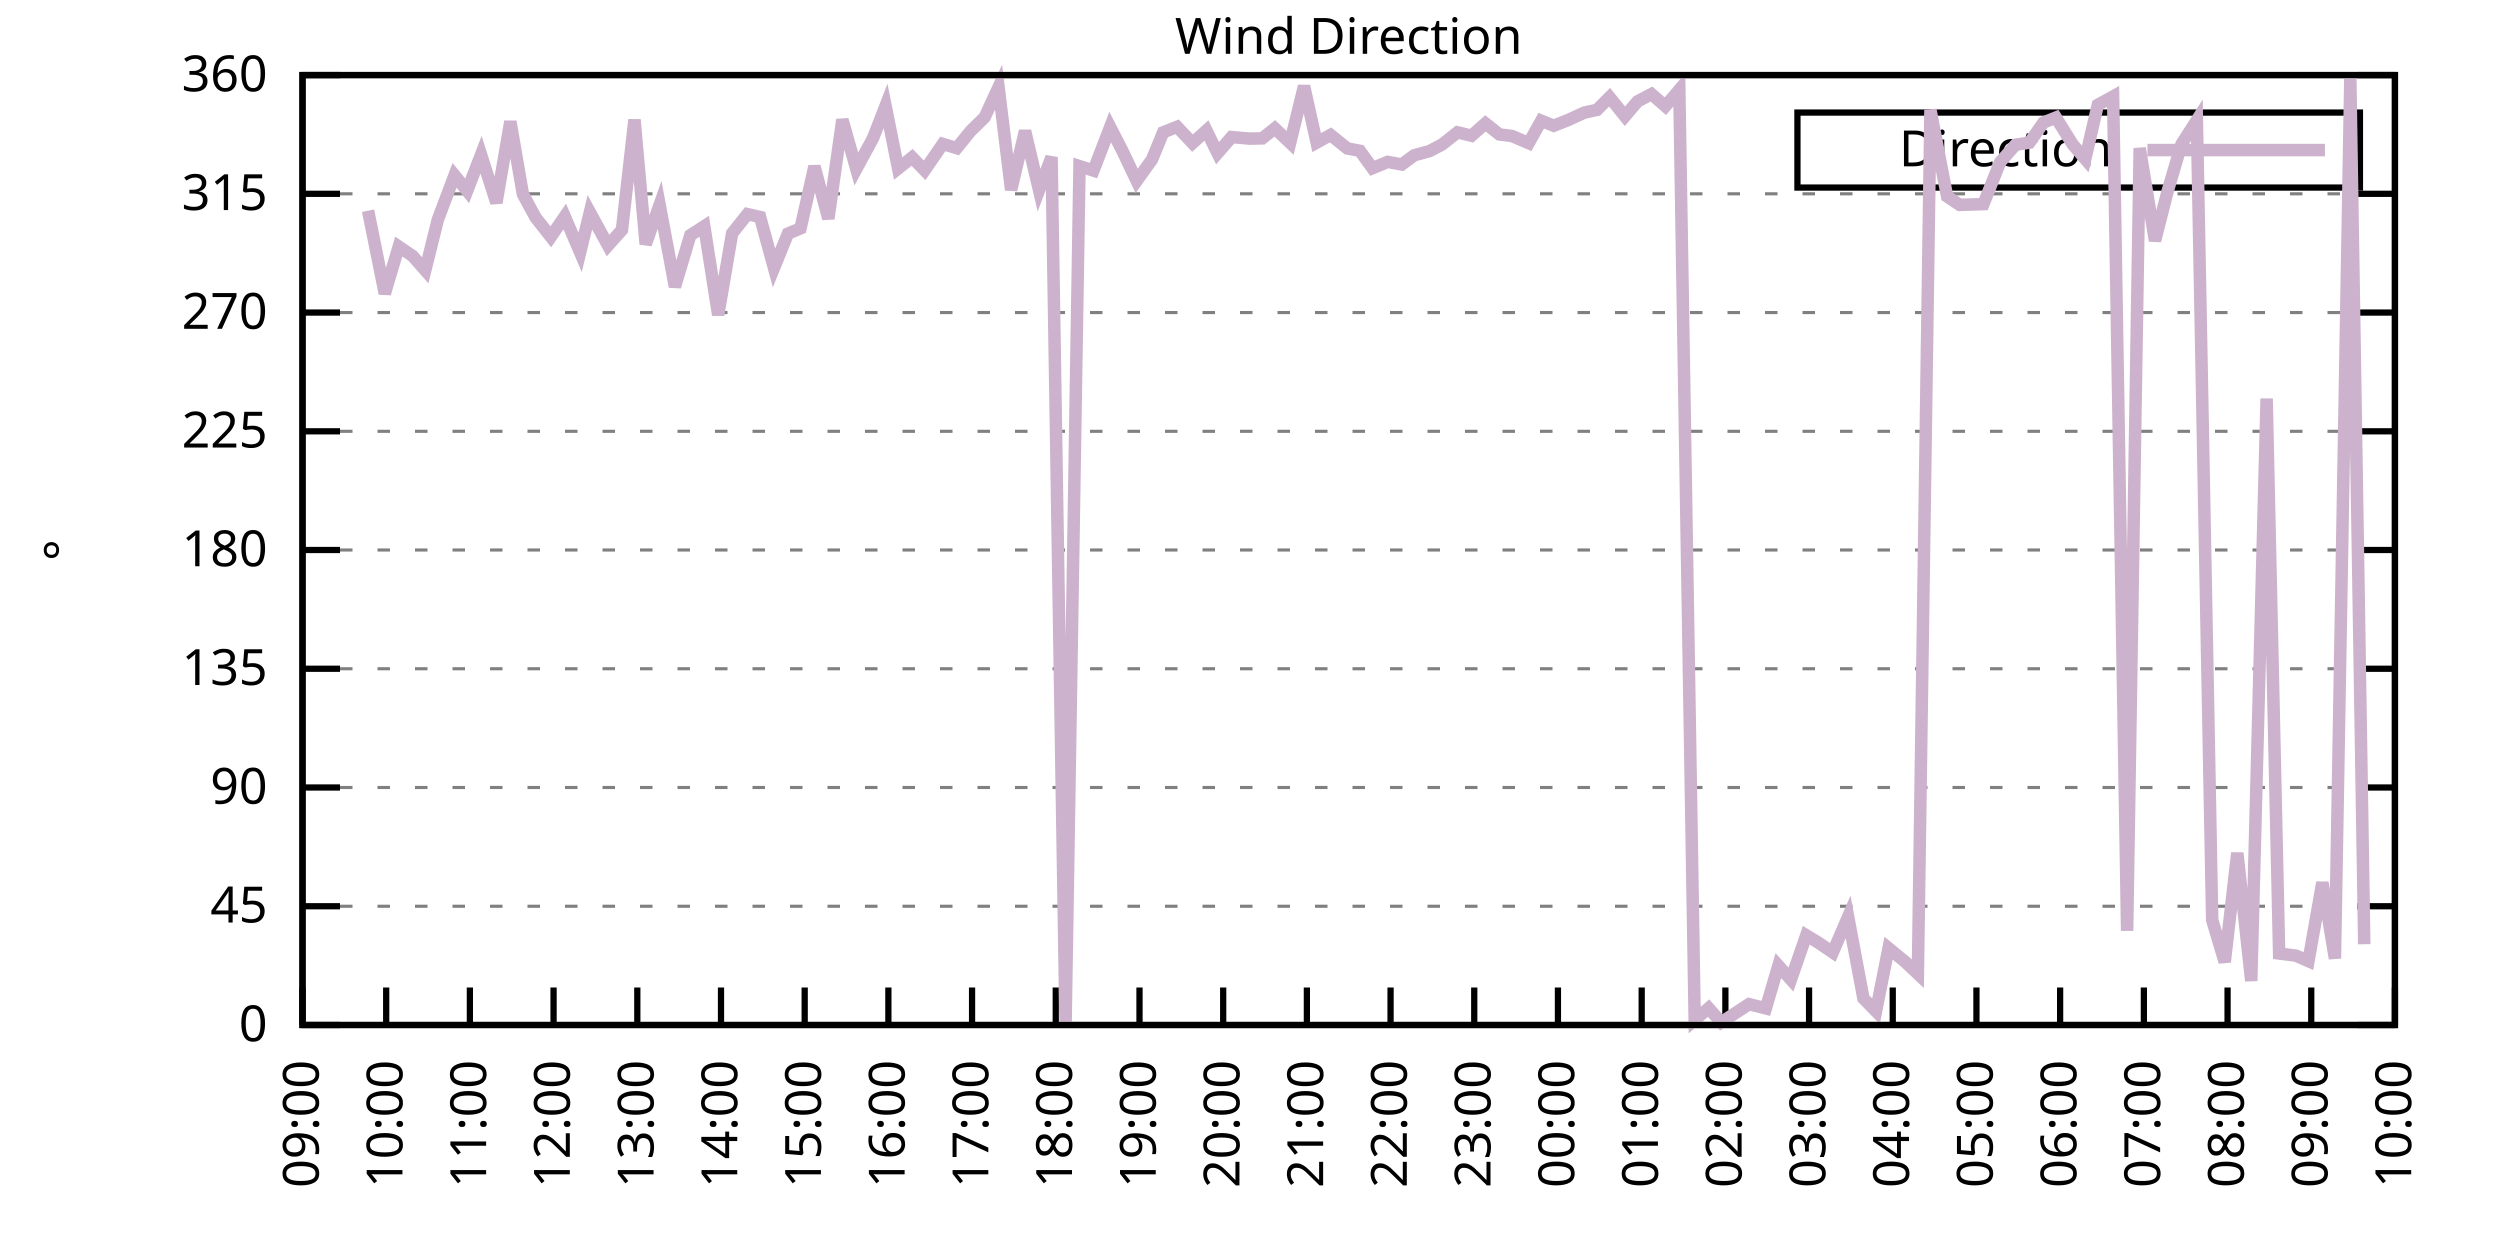
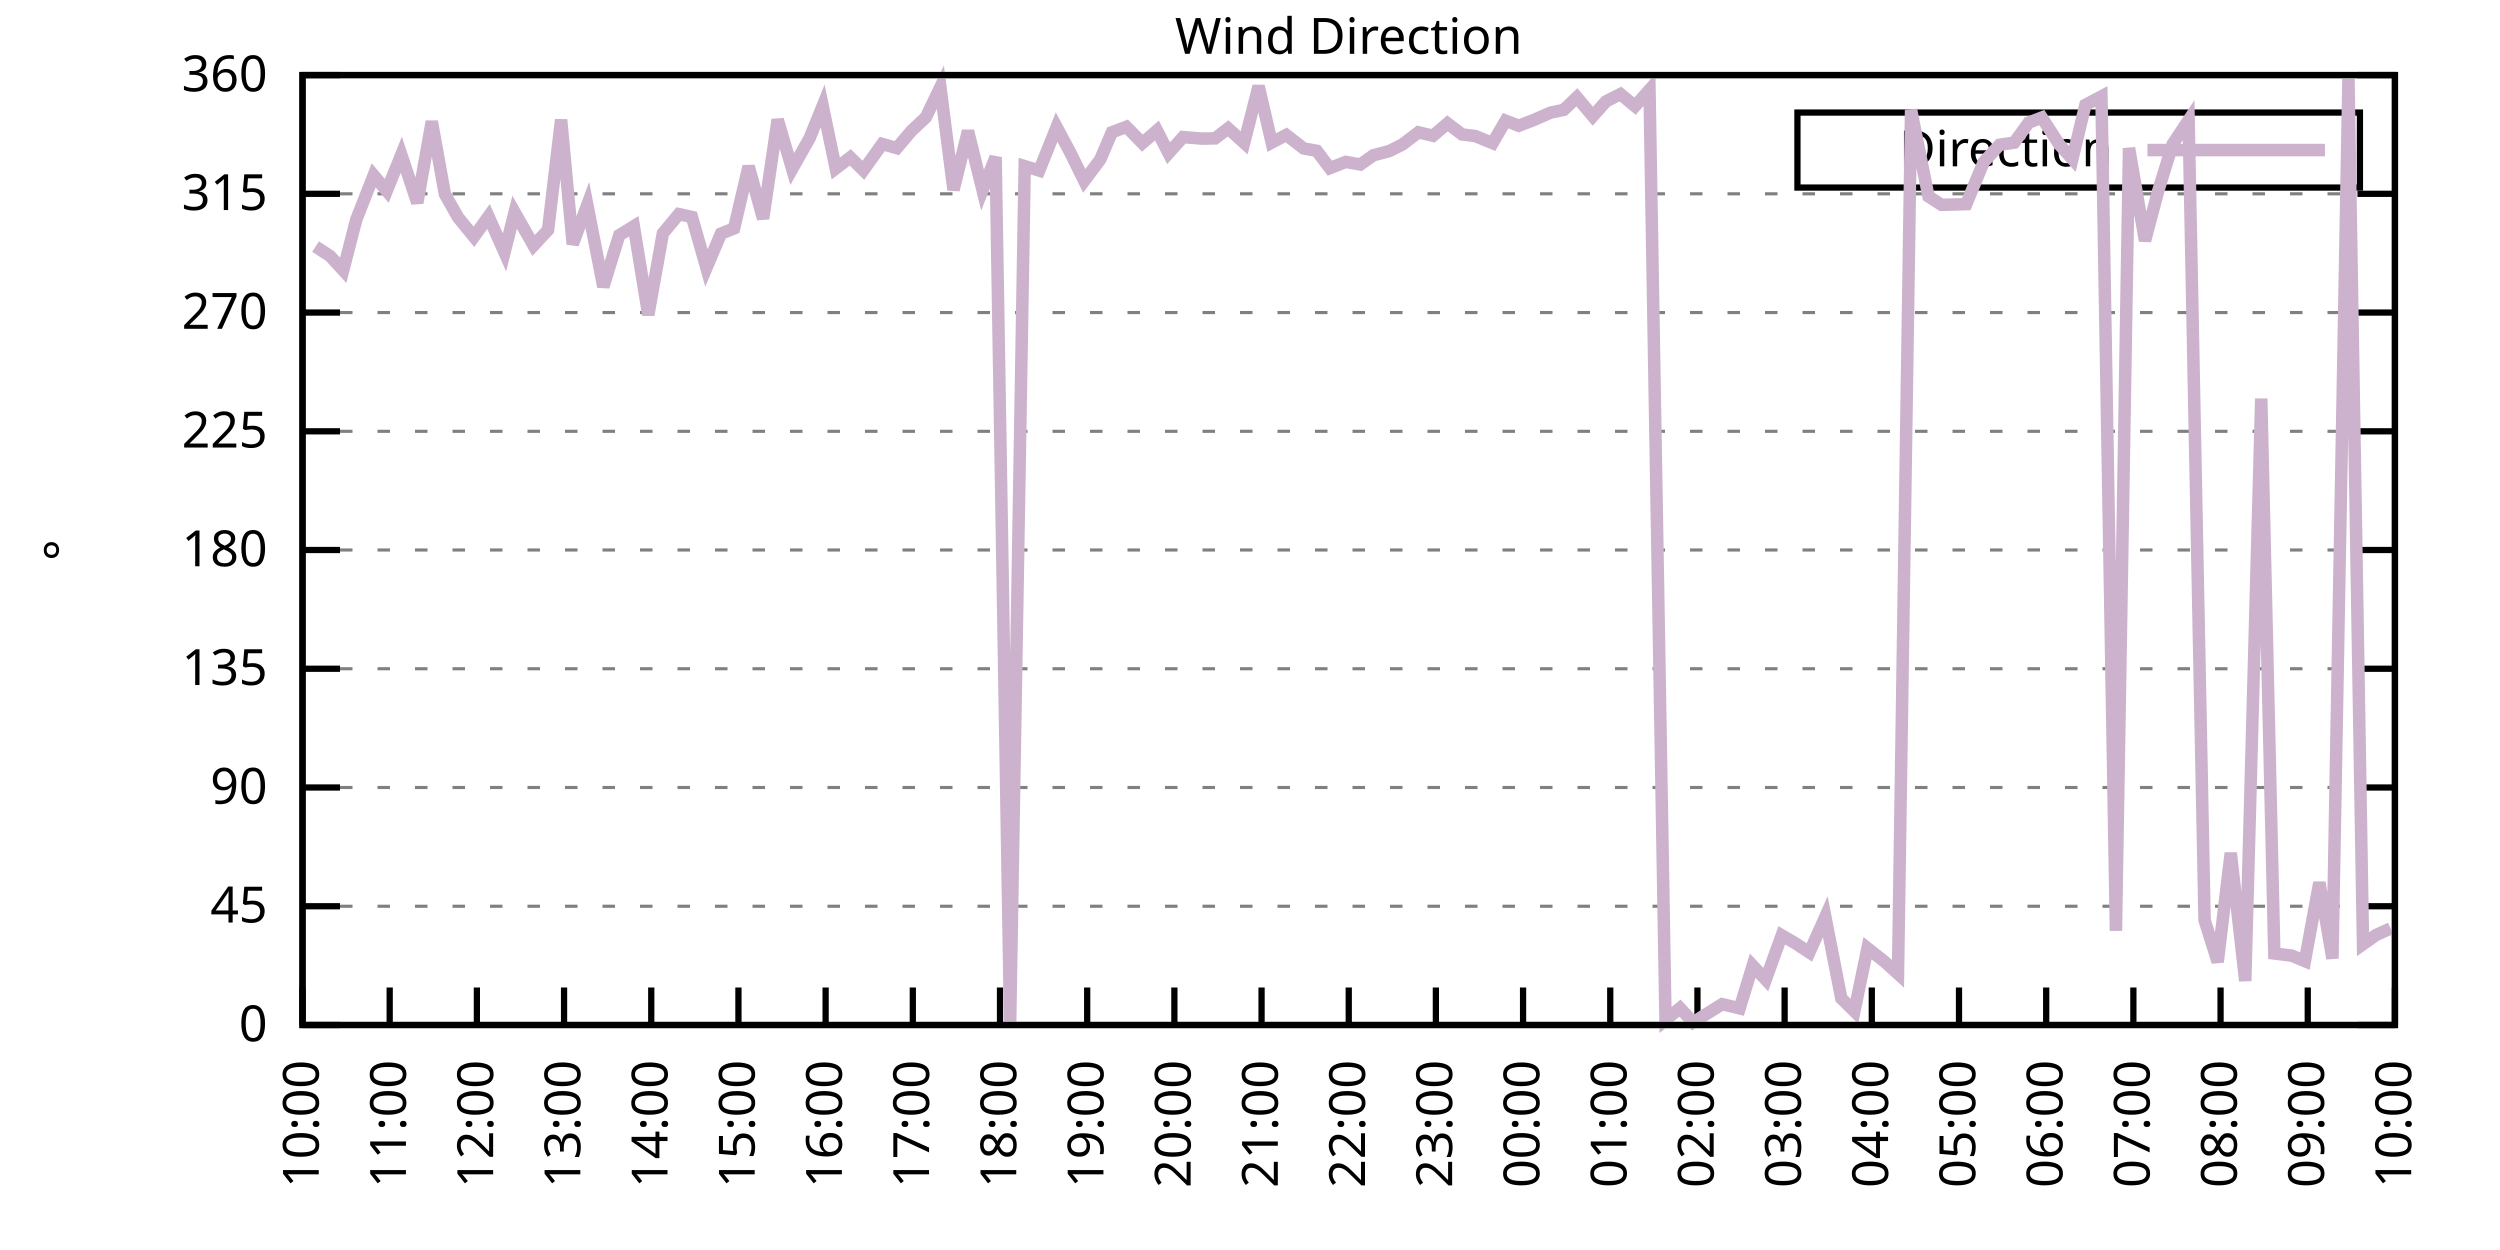
<svg xmlns="http://www.w3.org/2000/svg" xmlns:xlink="http://www.w3.org/1999/xlink" width="400" height="200" viewBox="0 0 400 200">
  <g id="gnuplot_canvas">
    <rect x="0" y="0" width="400" height="200" fill="none" />
    <defs>
      <circle id="gpDot" r="0.5" stroke-width="0.5" stroke="currentColor" />
      <path id="gpPt0" stroke-width="0.333" stroke="currentColor" d="M-1,0 h2 M0,-1 v2" />
      <path id="gpPt1" stroke-width="0.333" stroke="currentColor" d="M-1,-1 L1,1 M1,-1 L-1,1" />
      <path id="gpPt2" stroke-width="0.333" stroke="currentColor" d="M-1,0 L1,0 M0,-1 L0,1 M-1,-1 L1,1 M-1,1 L1,-1" />
      <rect id="gpPt3" stroke-width="0.333" stroke="currentColor" x="-1" y="-1" width="2" height="2" />
      <rect id="gpPt4" stroke-width="0.333" stroke="currentColor" fill="currentColor" x="-1" y="-1" width="2" height="2" />
      <circle id="gpPt5" stroke-width="0.333" stroke="currentColor" cx="0" cy="0" r="1" />
      <use xlink:href="#gpPt5" id="gpPt6" fill="currentColor" stroke="none" />
      <path id="gpPt7" stroke-width="0.333" stroke="currentColor" d="M0,-1.33 L-1.33,0.67 L1.33,0.67 z" />
      <use xlink:href="#gpPt7" id="gpPt8" fill="currentColor" stroke="none" />
      <use xlink:href="#gpPt7" id="gpPt9" stroke="currentColor" transform="rotate(180)" />
      <use xlink:href="#gpPt9" id="gpPt10" fill="currentColor" stroke="none" />
      <use xlink:href="#gpPt3" id="gpPt11" stroke="currentColor" transform="rotate(45)" />
      <use xlink:href="#gpPt11" id="gpPt12" fill="currentColor" stroke="none" />
      <path id="gpPt13" stroke-width="0.333" stroke="currentColor" d="M0,1.330 L1.265,0.411 L0.782,-1.067 L-0.782,-1.076 L-1.265,0.411 z" />
      <use xlink:href="#gpPt13" id="gpPt14" fill="currentColor" stroke="none" />
      <filter id="textbox" filterUnits="objectBoundingBox" x="0" y="0" height="1" width="1">
        <feFlood flood-color="white" flood-opacity="1" result="bgnd" />
        <feComposite in="SourceGraphic" in2="bgnd" operator="atop" />
      </filter>
      <filter id="greybox" filterUnits="objectBoundingBox" x="0" y="0" height="1" width="1">
        <feFlood flood-color="lightgrey" flood-opacity="1" result="grey" />
        <feComposite in="SourceGraphic" in2="grey" operator="atop" />
      </filter>
    </defs>
    <g fill="none" color="white" stroke="currentColor" stroke-width="1.00" stroke-linecap="butt" stroke-linejoin="miter">
</g>
    <g fill="none" color="black" stroke="currentColor" stroke-width="1.00" stroke-linecap="butt" stroke-linejoin="miter">
      <g stroke="none" shape-rendering="crispEdges">
        <polygon fill="rgb(255, 255, 255)" points="48.40,164.00 383.18,164.00 383.18,12.02 48.40,12.02 " />
      </g>
    </g>
    <g fill="none" color="black" stroke="currentColor" stroke-width="1.00" stroke-linecap="butt" stroke-linejoin="miter">
</g>
    <g fill="none" color="black" stroke="black" stroke-width="0.50" stroke-linecap="butt" stroke-linejoin="miter">
</g>
    <g fill="none" color="gray" stroke="currentColor" stroke-width="0.50" stroke-linecap="butt" stroke-linejoin="miter">
      <path stroke="gray" stroke-dasharray="2,4" class="gridline" d="M48.40,164.00 L383.19,164.00  " />
    </g>
    <g fill="none" color="gray" stroke="gray" stroke-width="1.00" stroke-linecap="butt" stroke-linejoin="miter">
</g>
    <g fill="none" color="black" stroke="currentColor" stroke-width="1.00" stroke-linecap="butt" stroke-linejoin="miter">
      <path stroke="black" d="M48.40,164.00 L54.40,164.00 M383.19,164.00 L377.19,164.00  " />
      <g transform="translate(42.80,166.60)" stroke="none" fill="black" font-family="Sans" font-size="8.00" text-anchor="end">
        <text>
          <tspan font-family="Sans"> 0</tspan>
        </text>
      </g>
    </g>
    <g fill="none" color="black" stroke="currentColor" stroke-width="1.00" stroke-linecap="butt" stroke-linejoin="miter">
</g>
    <g fill="none" color="black" stroke="black" stroke-width="0.50" stroke-linecap="butt" stroke-linejoin="miter">
</g>
    <g fill="none" color="gray" stroke="currentColor" stroke-width="0.50" stroke-linecap="butt" stroke-linejoin="miter">
      <path stroke="gray" stroke-dasharray="2,4" class="gridline" d="M48.40,145.00 L383.19,145.00  " />
    </g>
    <g fill="none" color="gray" stroke="gray" stroke-width="1.00" stroke-linecap="butt" stroke-linejoin="miter">
</g>
    <g fill="none" color="black" stroke="currentColor" stroke-width="1.00" stroke-linecap="butt" stroke-linejoin="miter">
      <path stroke="black" d="M48.40,145.00 L54.40,145.00 M383.19,145.00 L377.19,145.00  " />
      <g transform="translate(42.80,147.60)" stroke="none" fill="black" font-family="Sans" font-size="8.00" text-anchor="end">
        <text>
          <tspan font-family="Sans"> 45</tspan>
        </text>
      </g>
    </g>
    <g fill="none" color="black" stroke="currentColor" stroke-width="1.00" stroke-linecap="butt" stroke-linejoin="miter">
</g>
    <g fill="none" color="black" stroke="black" stroke-width="0.50" stroke-linecap="butt" stroke-linejoin="miter">
</g>
    <g fill="none" color="gray" stroke="currentColor" stroke-width="0.50" stroke-linecap="butt" stroke-linejoin="miter">
      <path stroke="gray" stroke-dasharray="2,4" class="gridline" d="M48.40,126.00 L383.19,126.00  " />
    </g>
    <g fill="none" color="gray" stroke="gray" stroke-width="1.00" stroke-linecap="butt" stroke-linejoin="miter">
</g>
    <g fill="none" color="black" stroke="currentColor" stroke-width="1.00" stroke-linecap="butt" stroke-linejoin="miter">
      <path stroke="black" d="M48.40,126.00 L54.40,126.00 M383.19,126.00 L377.19,126.00  " />
      <g transform="translate(42.80,128.60)" stroke="none" fill="black" font-family="Sans" font-size="8.00" text-anchor="end">
        <text>
          <tspan font-family="Sans"> 90</tspan>
        </text>
      </g>
    </g>
    <g fill="none" color="black" stroke="currentColor" stroke-width="1.00" stroke-linecap="butt" stroke-linejoin="miter">
</g>
    <g fill="none" color="black" stroke="black" stroke-width="0.50" stroke-linecap="butt" stroke-linejoin="miter">
</g>
    <g fill="none" color="gray" stroke="currentColor" stroke-width="0.50" stroke-linecap="butt" stroke-linejoin="miter">
      <path stroke="gray" stroke-dasharray="2,4" class="gridline" d="M48.40,107.00 L383.19,107.00  " />
    </g>
    <g fill="none" color="gray" stroke="gray" stroke-width="1.00" stroke-linecap="butt" stroke-linejoin="miter">
</g>
    <g fill="none" color="black" stroke="currentColor" stroke-width="1.00" stroke-linecap="butt" stroke-linejoin="miter">
      <path stroke="black" d="M48.40,107.00 L54.40,107.00 M383.19,107.00 L377.19,107.00  " />
      <g transform="translate(42.80,109.60)" stroke="none" fill="black" font-family="Sans" font-size="8.00" text-anchor="end">
        <text>
          <tspan font-family="Sans"> 135</tspan>
        </text>
      </g>
    </g>
    <g fill="none" color="black" stroke="currentColor" stroke-width="1.00" stroke-linecap="butt" stroke-linejoin="miter">
</g>
    <g fill="none" color="black" stroke="black" stroke-width="0.50" stroke-linecap="butt" stroke-linejoin="miter">
</g>
    <g fill="none" color="gray" stroke="currentColor" stroke-width="0.50" stroke-linecap="butt" stroke-linejoin="miter">
      <path stroke="gray" stroke-dasharray="2,4" class="gridline" d="M48.40,88.00 L383.19,88.00  " />
    </g>
    <g fill="none" color="gray" stroke="gray" stroke-width="1.00" stroke-linecap="butt" stroke-linejoin="miter">
</g>
    <g fill="none" color="black" stroke="currentColor" stroke-width="1.00" stroke-linecap="butt" stroke-linejoin="miter">
      <path stroke="black" d="M48.40,88.00 L54.40,88.00 M383.19,88.00 L377.19,88.00  " />
      <g transform="translate(42.80,90.60)" stroke="none" fill="black" font-family="Sans" font-size="8.00" text-anchor="end">
        <text>
          <tspan font-family="Sans"> 180</tspan>
        </text>
      </g>
    </g>
    <g fill="none" color="black" stroke="currentColor" stroke-width="1.00" stroke-linecap="butt" stroke-linejoin="miter">
</g>
    <g fill="none" color="black" stroke="black" stroke-width="0.50" stroke-linecap="butt" stroke-linejoin="miter">
</g>
    <g fill="none" color="gray" stroke="currentColor" stroke-width="0.50" stroke-linecap="butt" stroke-linejoin="miter">
      <path stroke="gray" stroke-dasharray="2,4" class="gridline" d="M48.40,69.01 L383.19,69.01  " />
    </g>
    <g fill="none" color="gray" stroke="gray" stroke-width="1.00" stroke-linecap="butt" stroke-linejoin="miter">
</g>
    <g fill="none" color="black" stroke="currentColor" stroke-width="1.00" stroke-linecap="butt" stroke-linejoin="miter">
      <path stroke="black" d="M48.40,69.01 L54.40,69.01 M383.19,69.01 L377.19,69.01  " />
      <g transform="translate(42.80,71.61)" stroke="none" fill="black" font-family="Sans" font-size="8.00" text-anchor="end">
        <text>
          <tspan font-family="Sans"> 225</tspan>
        </text>
      </g>
    </g>
    <g fill="none" color="black" stroke="currentColor" stroke-width="1.00" stroke-linecap="butt" stroke-linejoin="miter">
</g>
    <g fill="none" color="black" stroke="black" stroke-width="0.50" stroke-linecap="butt" stroke-linejoin="miter">
</g>
    <g fill="none" color="gray" stroke="currentColor" stroke-width="0.50" stroke-linecap="butt" stroke-linejoin="miter">
      <path stroke="gray" stroke-dasharray="2,4" class="gridline" d="M48.40,50.01 L383.19,50.01  " />
    </g>
    <g fill="none" color="gray" stroke="gray" stroke-width="1.00" stroke-linecap="butt" stroke-linejoin="miter">
</g>
    <g fill="none" color="black" stroke="currentColor" stroke-width="1.00" stroke-linecap="butt" stroke-linejoin="miter">
      <path stroke="black" d="M48.40,50.01 L54.40,50.01 M383.19,50.01 L377.19,50.01  " />
      <g transform="translate(42.80,52.61)" stroke="none" fill="black" font-family="Sans" font-size="8.00" text-anchor="end">
        <text>
          <tspan font-family="Sans"> 270</tspan>
        </text>
      </g>
    </g>
    <g fill="none" color="black" stroke="currentColor" stroke-width="1.00" stroke-linecap="butt" stroke-linejoin="miter">
</g>
    <g fill="none" color="black" stroke="black" stroke-width="0.50" stroke-linecap="butt" stroke-linejoin="miter">
</g>
    <g fill="none" color="gray" stroke="currentColor" stroke-width="0.50" stroke-linecap="butt" stroke-linejoin="miter">
      <path stroke="gray" stroke-dasharray="2,4" class="gridline" d="M48.40,31.01 L383.19,31.01  " />
    </g>
    <g fill="none" color="gray" stroke="gray" stroke-width="1.00" stroke-linecap="butt" stroke-linejoin="miter">
</g>
    <g fill="none" color="black" stroke="currentColor" stroke-width="1.00" stroke-linecap="butt" stroke-linejoin="miter">
      <path stroke="black" d="M48.40,31.01 L54.40,31.01 M383.19,31.01 L377.19,31.01  " />
      <g transform="translate(42.80,33.61)" stroke="none" fill="black" font-family="Sans" font-size="8.00" text-anchor="end">
        <text>
          <tspan font-family="Sans"> 315</tspan>
        </text>
      </g>
    </g>
    <g fill="none" color="black" stroke="currentColor" stroke-width="1.00" stroke-linecap="butt" stroke-linejoin="miter">
</g>
    <g fill="none" color="black" stroke="black" stroke-width="0.50" stroke-linecap="butt" stroke-linejoin="miter">
</g>
    <g fill="none" color="gray" stroke="currentColor" stroke-width="0.50" stroke-linecap="butt" stroke-linejoin="miter">
      <path stroke="gray" stroke-dasharray="2,4" class="gridline" d="M48.40,12.01 L383.19,12.01  " />
    </g>
    <g fill="none" color="gray" stroke="gray" stroke-width="1.00" stroke-linecap="butt" stroke-linejoin="miter">
</g>
    <g fill="none" color="black" stroke="currentColor" stroke-width="1.00" stroke-linecap="butt" stroke-linejoin="miter">
      <path stroke="black" d="M48.40,12.01 L54.40,12.01 M383.19,12.01 L377.19,12.01  " />
      <g transform="translate(42.80,14.61)" stroke="none" fill="black" font-family="Sans" font-size="8.00" text-anchor="end">
        <text>
          <tspan font-family="Sans"> 360</tspan>
        </text>
      </g>
    </g>
    <g fill="none" color="black" stroke="currentColor" stroke-width="1.00" stroke-linecap="butt" stroke-linejoin="miter">
      <path stroke="black" d="M48.40,164.00 L48.40,158.00  " />
      <g transform="translate(51.00,169.60) rotate(270.00)" stroke="none" fill="black" font-family="Sans" font-size="8.00" text-anchor="end">
        <text>
-           <tspan font-family="Sans">09:00</tspan>
-         </text>
-       </g>
-     </g>
-     <g fill="none" color="black" stroke="currentColor" stroke-width="1.00" stroke-linecap="butt" stroke-linejoin="miter">
-       <path stroke="black" d="M61.79,164.00 L61.79,158.00  " />
-       <g transform="translate(64.39,169.60) rotate(270.00)" stroke="none" fill="black" font-family="Sans" font-size="8.00" text-anchor="end">
-         <text>
          <tspan font-family="Sans">10:00</tspan>
        </text>
      </g>
    </g>
    <g fill="none" color="black" stroke="currentColor" stroke-width="1.00" stroke-linecap="butt" stroke-linejoin="miter">
-       <path stroke="black" d="M75.18,164.00 L75.18,158.00  " />
-       <g transform="translate(77.78,169.60) rotate(270.00)" stroke="none" fill="black" font-family="Sans" font-size="8.00" text-anchor="end">
+       <path stroke="black" d="M62.35,164.00 L62.35,158.00  " />
+       <g transform="translate(64.95,169.60) rotate(270.00)" stroke="none" fill="black" font-family="Sans" font-size="8.00" text-anchor="end">
        <text>
          <tspan font-family="Sans">11:00</tspan>
        </text>
      </g>
    </g>
    <g fill="none" color="black" stroke="currentColor" stroke-width="1.00" stroke-linecap="butt" stroke-linejoin="miter">
-       <path stroke="black" d="M88.57,164.00 L88.57,158.00  " />
-       <g transform="translate(91.17,169.60) rotate(270.00)" stroke="none" fill="black" font-family="Sans" font-size="8.00" text-anchor="end">
+       <path stroke="black" d="M76.30,164.00 L76.30,158.00  " />
+       <g transform="translate(78.90,169.60) rotate(270.00)" stroke="none" fill="black" font-family="Sans" font-size="8.00" text-anchor="end">
        <text>
          <tspan font-family="Sans">12:00</tspan>
        </text>
      </g>
    </g>
    <g fill="none" color="black" stroke="currentColor" stroke-width="1.00" stroke-linecap="butt" stroke-linejoin="miter">
-       <path stroke="black" d="M101.97,164.00 L101.97,158.00  " />
-       <g transform="translate(104.57,169.60) rotate(270.00)" stroke="none" fill="black" font-family="Sans" font-size="8.00" text-anchor="end">
+       <path stroke="black" d="M90.25,164.00 L90.25,158.00  " />
+       <g transform="translate(92.85,169.60) rotate(270.00)" stroke="none" fill="black" font-family="Sans" font-size="8.00" text-anchor="end">
        <text>
          <tspan font-family="Sans">13:00</tspan>
        </text>
      </g>
    </g>
    <g fill="none" color="black" stroke="currentColor" stroke-width="1.00" stroke-linecap="butt" stroke-linejoin="miter">
-       <path stroke="black" d="M115.36,164.00 L115.36,158.00  " />
-       <g transform="translate(117.96,169.60) rotate(270.00)" stroke="none" fill="black" font-family="Sans" font-size="8.00" text-anchor="end">
+       <path stroke="black" d="M104.20,164.00 L104.20,158.00  " />
+       <g transform="translate(106.80,169.60) rotate(270.00)" stroke="none" fill="black" font-family="Sans" font-size="8.00" text-anchor="end">
        <text>
          <tspan font-family="Sans">14:00</tspan>
        </text>
      </g>
    </g>
    <g fill="none" color="black" stroke="currentColor" stroke-width="1.00" stroke-linecap="butt" stroke-linejoin="miter">
-       <path stroke="black" d="M128.75,164.00 L128.75,158.00  " />
-       <g transform="translate(131.35,169.60) rotate(270.00)" stroke="none" fill="black" font-family="Sans" font-size="8.00" text-anchor="end">
+       <path stroke="black" d="M118.15,164.00 L118.15,158.00  " />
+       <g transform="translate(120.75,169.60) rotate(270.00)" stroke="none" fill="black" font-family="Sans" font-size="8.00" text-anchor="end">
        <text>
          <tspan font-family="Sans">15:00</tspan>
        </text>
      </g>
    </g>
    <g fill="none" color="black" stroke="currentColor" stroke-width="1.00" stroke-linecap="butt" stroke-linejoin="miter">
-       <path stroke="black" d="M142.14,164.00 L142.14,158.00  " />
-       <g transform="translate(144.74,169.60) rotate(270.00)" stroke="none" fill="black" font-family="Sans" font-size="8.00" text-anchor="end">
+       <path stroke="black" d="M132.10,164.00 L132.10,158.00  " />
+       <g transform="translate(134.70,169.60) rotate(270.00)" stroke="none" fill="black" font-family="Sans" font-size="8.00" text-anchor="end">
        <text>
          <tspan font-family="Sans">16:00</tspan>
        </text>
      </g>
    </g>
    <g fill="none" color="black" stroke="currentColor" stroke-width="1.00" stroke-linecap="butt" stroke-linejoin="miter">
-       <path stroke="black" d="M155.53,164.00 L155.53,158.00  " />
-       <g transform="translate(158.13,169.60) rotate(270.00)" stroke="none" fill="black" font-family="Sans" font-size="8.00" text-anchor="end">
+       <path stroke="black" d="M146.05,164.00 L146.05,158.00  " />
+       <g transform="translate(148.65,169.60) rotate(270.00)" stroke="none" fill="black" font-family="Sans" font-size="8.00" text-anchor="end">
        <text>
          <tspan font-family="Sans">17:00</tspan>
        </text>
      </g>
    </g>
    <g fill="none" color="black" stroke="currentColor" stroke-width="1.00" stroke-linecap="butt" stroke-linejoin="miter">
-       <path stroke="black" d="M168.92,164.00 L168.92,158.00  " />
-       <g transform="translate(171.52,169.60) rotate(270.00)" stroke="none" fill="black" font-family="Sans" font-size="8.00" text-anchor="end">
+       <path stroke="black" d="M160.00,164.00 L160.00,158.00  " />
+       <g transform="translate(162.60,169.60) rotate(270.00)" stroke="none" fill="black" font-family="Sans" font-size="8.00" text-anchor="end">
        <text>
          <tspan font-family="Sans">18:00</tspan>
        </text>
      </g>
    </g>
    <g fill="none" color="black" stroke="currentColor" stroke-width="1.00" stroke-linecap="butt" stroke-linejoin="miter">
-       <path stroke="black" d="M182.32,164.00 L182.32,158.00  " />
-       <g transform="translate(184.92,169.60) rotate(270.00)" stroke="none" fill="black" font-family="Sans" font-size="8.00" text-anchor="end">
+       <path stroke="black" d="M173.95,164.00 L173.95,158.00  " />
+       <g transform="translate(176.55,169.60) rotate(270.00)" stroke="none" fill="black" font-family="Sans" font-size="8.00" text-anchor="end">
        <text>
          <tspan font-family="Sans">19:00</tspan>
        </text>
      </g>
    </g>
    <g fill="none" color="black" stroke="currentColor" stroke-width="1.00" stroke-linecap="butt" stroke-linejoin="miter">
-       <path stroke="black" d="M195.71,164.00 L195.71,158.00  " />
-       <g transform="translate(198.31,169.60) rotate(270.00)" stroke="none" fill="black" font-family="Sans" font-size="8.00" text-anchor="end">
+       <path stroke="black" d="M187.90,164.00 L187.90,158.00  " />
+       <g transform="translate(190.50,169.60) rotate(270.00)" stroke="none" fill="black" font-family="Sans" font-size="8.00" text-anchor="end">
        <text>
          <tspan font-family="Sans">20:00</tspan>
        </text>
      </g>
    </g>
    <g fill="none" color="black" stroke="currentColor" stroke-width="1.00" stroke-linecap="butt" stroke-linejoin="miter">
-       <path stroke="black" d="M209.10,164.00 L209.10,158.00  " />
-       <g transform="translate(211.70,169.60) rotate(270.00)" stroke="none" fill="black" font-family="Sans" font-size="8.00" text-anchor="end">
+       <path stroke="black" d="M201.85,164.00 L201.85,158.00  " />
+       <g transform="translate(204.45,169.60) rotate(270.00)" stroke="none" fill="black" font-family="Sans" font-size="8.00" text-anchor="end">
        <text>
          <tspan font-family="Sans">21:00</tspan>
        </text>
      </g>
    </g>
    <g fill="none" color="black" stroke="currentColor" stroke-width="1.00" stroke-linecap="butt" stroke-linejoin="miter">
-       <path stroke="black" d="M222.49,164.00 L222.49,158.00  " />
-       <g transform="translate(225.09,169.60) rotate(270.00)" stroke="none" fill="black" font-family="Sans" font-size="8.00" text-anchor="end">
+       <path stroke="black" d="M215.80,164.00 L215.80,158.00  " />
+       <g transform="translate(218.40,169.60) rotate(270.00)" stroke="none" fill="black" font-family="Sans" font-size="8.00" text-anchor="end">
        <text>
          <tspan font-family="Sans">22:00</tspan>
        </text>
      </g>
    </g>
    <g fill="none" color="black" stroke="currentColor" stroke-width="1.00" stroke-linecap="butt" stroke-linejoin="miter">
-       <path stroke="black" d="M235.88,164.00 L235.88,158.00  " />
-       <g transform="translate(238.48,169.60) rotate(270.00)" stroke="none" fill="black" font-family="Sans" font-size="8.00" text-anchor="end">
+       <path stroke="black" d="M229.74,164.00 L229.74,158.00  " />
+       <g transform="translate(232.34,169.60) rotate(270.00)" stroke="none" fill="black" font-family="Sans" font-size="8.00" text-anchor="end">
        <text>
          <tspan font-family="Sans">23:00</tspan>
        </text>
      </g>
    </g>
    <g fill="none" color="black" stroke="currentColor" stroke-width="1.00" stroke-linecap="butt" stroke-linejoin="miter">
-       <path stroke="black" d="M249.27,164.00 L249.27,158.00  " />
-       <g transform="translate(251.87,169.60) rotate(270.00)" stroke="none" fill="black" font-family="Sans" font-size="8.00" text-anchor="end">
+       <path stroke="black" d="M243.69,164.00 L243.69,158.00  " />
+       <g transform="translate(246.29,169.60) rotate(270.00)" stroke="none" fill="black" font-family="Sans" font-size="8.00" text-anchor="end">
        <text>
          <tspan font-family="Sans">00:00</tspan>
        </text>
      </g>
    </g>
    <g fill="none" color="black" stroke="currentColor" stroke-width="1.00" stroke-linecap="butt" stroke-linejoin="miter">
-       <path stroke="black" d="M262.67,164.00 L262.67,158.00  " />
-       <g transform="translate(265.27,169.60) rotate(270.00)" stroke="none" fill="black" font-family="Sans" font-size="8.00" text-anchor="end">
+       <path stroke="black" d="M257.64,164.00 L257.64,158.00  " />
+       <g transform="translate(260.24,169.60) rotate(270.00)" stroke="none" fill="black" font-family="Sans" font-size="8.00" text-anchor="end">
        <text>
          <tspan font-family="Sans">01:00</tspan>
        </text>
      </g>
    </g>
    <g fill="none" color="black" stroke="currentColor" stroke-width="1.00" stroke-linecap="butt" stroke-linejoin="miter">
-       <path stroke="black" d="M276.06,164.00 L276.06,158.00  " />
-       <g transform="translate(278.66,169.60) rotate(270.00)" stroke="none" fill="black" font-family="Sans" font-size="8.00" text-anchor="end">
+       <path stroke="black" d="M271.59,164.00 L271.59,158.00  " />
+       <g transform="translate(274.19,169.60) rotate(270.00)" stroke="none" fill="black" font-family="Sans" font-size="8.00" text-anchor="end">
        <text>
          <tspan font-family="Sans">02:00</tspan>
        </text>
      </g>
    </g>
    <g fill="none" color="black" stroke="currentColor" stroke-width="1.00" stroke-linecap="butt" stroke-linejoin="miter">
-       <path stroke="black" d="M289.45,164.00 L289.45,158.00  " />
-       <g transform="translate(292.05,169.60) rotate(270.00)" stroke="none" fill="black" font-family="Sans" font-size="8.00" text-anchor="end">
+       <path stroke="black" d="M285.54,164.00 L285.54,158.00  " />
+       <g transform="translate(288.14,169.60) rotate(270.00)" stroke="none" fill="black" font-family="Sans" font-size="8.00" text-anchor="end">
        <text>
          <tspan font-family="Sans">03:00</tspan>
        </text>
      </g>
    </g>
    <g fill="none" color="black" stroke="currentColor" stroke-width="1.00" stroke-linecap="butt" stroke-linejoin="miter">
-       <path stroke="black" d="M302.84,164.00 L302.84,158.00  " />
-       <g transform="translate(305.44,169.60) rotate(270.00)" stroke="none" fill="black" font-family="Sans" font-size="8.00" text-anchor="end">
+       <path stroke="black" d="M299.49,164.00 L299.49,158.00  " />
+       <g transform="translate(302.09,169.60) rotate(270.00)" stroke="none" fill="black" font-family="Sans" font-size="8.00" text-anchor="end">
        <text>
          <tspan font-family="Sans">04:00</tspan>
        </text>
      </g>
    </g>
    <g fill="none" color="black" stroke="currentColor" stroke-width="1.00" stroke-linecap="butt" stroke-linejoin="miter">
-       <path stroke="black" d="M316.23,164.00 L316.23,158.00  " />
-       <g transform="translate(318.83,169.60) rotate(270.00)" stroke="none" fill="black" font-family="Sans" font-size="8.00" text-anchor="end">
+       <path stroke="black" d="M313.44,164.00 L313.44,158.00  " />
+       <g transform="translate(316.04,169.60) rotate(270.00)" stroke="none" fill="black" font-family="Sans" font-size="8.00" text-anchor="end">
        <text>
          <tspan font-family="Sans">05:00</tspan>
        </text>
      </g>
    </g>
    <g fill="none" color="black" stroke="currentColor" stroke-width="1.00" stroke-linecap="butt" stroke-linejoin="miter">
-       <path stroke="black" d="M329.62,164.00 L329.62,158.00  " />
-       <g transform="translate(332.22,169.60) rotate(270.00)" stroke="none" fill="black" font-family="Sans" font-size="8.00" text-anchor="end">
+       <path stroke="black" d="M327.39,164.00 L327.39,158.00  " />
+       <g transform="translate(329.99,169.60) rotate(270.00)" stroke="none" fill="black" font-family="Sans" font-size="8.00" text-anchor="end">
        <text>
          <tspan font-family="Sans">06:00</tspan>
        </text>
      </g>
    </g>
    <g fill="none" color="black" stroke="currentColor" stroke-width="1.00" stroke-linecap="butt" stroke-linejoin="miter">
-       <path stroke="black" d="M343.02,164.00 L343.02,158.00  " />
-       <g transform="translate(345.62,169.60) rotate(270.00)" stroke="none" fill="black" font-family="Sans" font-size="8.00" text-anchor="end">
+       <path stroke="black" d="M341.34,164.00 L341.34,158.00  " />
+       <g transform="translate(343.94,169.60) rotate(270.00)" stroke="none" fill="black" font-family="Sans" font-size="8.00" text-anchor="end">
        <text>
          <tspan font-family="Sans">07:00</tspan>
        </text>
      </g>
    </g>
    <g fill="none" color="black" stroke="currentColor" stroke-width="1.00" stroke-linecap="butt" stroke-linejoin="miter">
-       <path stroke="black" d="M356.41,164.00 L356.41,158.00  " />
-       <g transform="translate(359.01,169.60) rotate(270.00)" stroke="none" fill="black" font-family="Sans" font-size="8.00" text-anchor="end">
+       <path stroke="black" d="M355.29,164.00 L355.29,158.00  " />
+       <g transform="translate(357.89,169.60) rotate(270.00)" stroke="none" fill="black" font-family="Sans" font-size="8.00" text-anchor="end">
        <text>
          <tspan font-family="Sans">08:00</tspan>
        </text>
      </g>
    </g>
    <g fill="none" color="black" stroke="currentColor" stroke-width="1.00" stroke-linecap="butt" stroke-linejoin="miter">
-       <path stroke="black" d="M369.80,164.00 L369.80,158.00  " />
-       <g transform="translate(372.40,169.60) rotate(270.00)" stroke="none" fill="black" font-family="Sans" font-size="8.00" text-anchor="end">
+       <path stroke="black" d="M369.24,164.00 L369.24,158.00  " />
+       <g transform="translate(371.84,169.60) rotate(270.00)" stroke="none" fill="black" font-family="Sans" font-size="8.00" text-anchor="end">
        <text>
          <tspan font-family="Sans">09:00</tspan>
        </text>
      </g>
    </g>
    <g fill="none" color="black" stroke="currentColor" stroke-width="1.00" stroke-linecap="butt" stroke-linejoin="miter">
      <path stroke="black" d="M383.19,164.00 L383.19,158.00  " />
      <g transform="translate(385.79,169.60) rotate(270.00)" stroke="none" fill="black" font-family="Sans" font-size="8.00" text-anchor="end">
        <text>
          <tspan font-family="Sans">10:00</tspan>
        </text>
      </g>
    </g>
    <g fill="none" color="black" stroke="currentColor" stroke-width="1.00" stroke-linecap="butt" stroke-linejoin="miter">
</g>
    <g fill="none" color="black" stroke="currentColor" stroke-width="1.00" stroke-linecap="butt" stroke-linejoin="miter">
      <path stroke="black" d="M48.40,12.01 L48.40,164.00 L383.19,164.00 L383.19,12.01 L48.40,12.01 Z  " />
    </g>
    <g fill="none" color="black" stroke="currentColor" stroke-width="1.00" stroke-linecap="butt" stroke-linejoin="miter">
</g>
    <g fill="none" color="black" stroke="currentColor" stroke-width="1.00" stroke-linecap="butt" stroke-linejoin="miter">
      <path stroke="black" d="M287.59,30.01 L287.59,18.01 L377.59,18.01 L377.59,30.01 L287.59,30.01 Z  " />
    </g>
    <g id="Wind_direction_plot_1">
      <g fill="none" color="white" stroke="black" stroke-width="2.00" stroke-linecap="butt" stroke-linejoin="miter">
</g>
      <g fill="none" color="black" stroke="currentColor" stroke-width="2.00" stroke-linecap="butt" stroke-linejoin="miter">
        <g transform="translate(337.99,26.61)" stroke="none" fill="black" font-family="Sans" font-size="8.00" text-anchor="end">
          <text>
            <tspan font-family="Sans">Direction</tspan>
          </text>
        </g>
      </g>
      <g fill="none" color="black" stroke="currentColor" stroke-width="2.00" stroke-linecap="butt" stroke-linejoin="miter">
-         <path stroke="rgb(204, 178, 204)" d="M343.59,24.01 L371.99,24.01 M58.89,33.71 L61.57,46.97 L63.80,39.45 L66.03,40.97 L68.04,43.25 L70.05,35.15   L72.73,28.05 L74.74,30.54 L76.97,24.76 L79.42,32.44 L81.66,19.44 L83.66,31.05 L85.67,34.77 L88.13,37.89   L90.36,34.64 L92.82,40.38 L94.38,33.96 L97.28,39.28 L99.51,36.79 L101.52,19.15 L103.31,39.07 L105.54,32.78   L107.99,45.87 L110.45,37.64 L112.68,36.20 L114.91,50.39 L117.14,37.34 L119.60,34.26 L121.61,34.72 L123.84,42.87   L126.07,37.38 L128.08,36.54 L130.31,26.62 L132.54,34.98 L134.78,19.15 L137.01,27.04 L139.69,22.10 L141.69,16.95   L143.70,26.96 L145.94,25.18 L147.94,27.25 L150.85,23.03 L153.08,23.70 L155.31,20.96 L157.54,18.77 L159.77,13.95   L161.78,30.38 L164.01,20.96 L166.25,30.42 L168.25,25.14 L170.49,163.92 L172.72,26.58 L174.95,27.29 L177.63,20.33   L179.64,24.25 L181.87,28.94 L184.32,25.52 L186.11,21.17 L188.34,20.29 L190.80,22.90 L193.03,20.88 L194.81,24.51   L197.05,21.93 L199.95,22.18 L201.96,22.14 L203.97,20.54 L206.42,22.86 L208.65,13.78 L210.66,22.82 L212.89,21.59   L215.57,23.75 L217.58,24.13 L219.59,26.91 L222.04,25.90 L224.28,26.32 L226.29,24.84 L228.74,24.17 L230.75,23.11   L233.20,21.17 L235.44,21.72 L237.67,19.74 L239.90,21.51 L241.91,21.76 L244.59,22.90 L246.60,19.31 L248.60,20.12   L250.84,19.23 L253.51,18.01 L255.52,17.58 L257.53,15.56 L259.99,18.60 L262.00,16.23 L264.23,15.05 L266.46,16.99   L268.69,14.37 L271.15,163.20 L273.38,161.30 L275.39,163.58 L279.85,160.66 L282.53,161.34 L284.54,154.50 L286.55,156.74   L289.00,149.65 L291.01,150.87 L293.24,152.39 L295.70,146.69 L298.15,159.74 L300.16,161.80 L302.17,151.71 L304.85,153.91   L306.86,155.81 L308.87,17.58 L311.54,31.43 L313.55,32.78 L317.35,32.66 L320.03,25.94 L322.48,23.16 L324.71,22.82   L326.95,19.61 L328.95,18.81 L331.63,23.11 L333.64,25.44 L335.65,16.78 L338.10,15.43 L340.34,148.93 L342.35,23.70   L344.80,38.52 L346.81,30.63 L349.04,23.07 L351.50,19.23 L353.95,147.20 L355.96,153.91 L357.97,136.47 L360.20,156.95   L362.66,63.77 L364.66,152.56 L367.34,152.90 L369.35,153.78 L371.58,141.20 L373.59,153.36 L376.05,12.64 L378.28,151.08    " />
+         <path stroke="rgb(204, 178, 204)" d="M343.59,24.01 L371.99,24.01 M50.49,39.45 L52.82,40.97 L54.91,43.25 L57.00,35.15 L59.79,28.05 L61.88,30.54   L64.21,24.76 L66.77,32.44 L69.09,19.44 L71.18,31.05 L73.28,34.77 L75.83,37.89 L78.16,34.64 L80.72,40.38   L82.34,33.96 L85.37,39.28 L87.69,36.79 L89.78,19.15 L91.64,39.07 L93.97,32.78 L96.53,45.87 L99.08,37.64   L101.41,36.20 L103.73,50.39 L106.06,37.34 L108.62,34.26 L110.71,34.72 L113.03,42.87 L115.36,37.38 L117.45,36.54   L119.78,26.62 L122.10,34.98 L124.43,19.15 L126.75,27.04 L129.54,22.10 L131.63,16.95 L133.72,26.96 L136.05,25.18   L138.14,27.25 L141.16,23.03 L143.49,23.70 L145.81,20.96 L148.14,18.77 L150.46,13.95 L152.56,30.38 L154.88,20.96   L157.21,30.42 L159.30,25.14 L161.62,163.92 L163.95,26.58 L166.27,27.29 L169.06,20.33 L171.16,24.25 L173.48,28.94   L176.04,25.52 L177.90,21.17 L180.22,20.29 L182.78,22.90 L185.11,20.88 L186.97,24.51 L189.29,21.93 L192.31,22.18   L194.41,22.14 L196.50,20.54 L199.06,22.86 L201.38,13.78 L203.47,22.82 L205.80,21.59 L208.59,23.75 L210.68,24.13   L212.77,26.91 L215.33,25.90 L217.65,26.32 L219.75,24.84 L222.30,24.17 L224.40,23.11 L226.95,21.17 L229.28,21.72   L231.60,19.74 L233.93,21.51 L236.02,21.76 L238.81,22.90 L240.90,19.31 L243.00,20.12 L245.32,19.23 L248.11,18.01   L250.20,17.58 L252.30,15.56 L254.85,18.60 L256.95,16.23 L259.27,15.05 L261.60,16.99 L263.92,14.37 L266.48,163.20   L268.80,161.30 L270.90,163.58 L275.55,160.66 L278.34,161.34 L280.43,154.50 L282.52,156.74 L285.08,149.65 L287.17,150.87   L289.50,152.39 L292.05,146.69 L294.61,159.74 L296.70,161.80 L298.80,151.71 L301.58,153.91 L303.68,155.81 L305.77,17.58   L308.56,31.43 L310.65,32.78 L314.60,32.66 L317.39,25.94 L319.95,23.16 L322.28,22.82 L324.60,19.61 L326.69,18.81   L329.48,23.11 L331.58,25.44 L333.67,16.78 L336.23,15.43 L338.55,148.93 L340.64,23.70 L343.20,38.52 L345.29,30.63   L347.62,23.07 L350.18,19.23 L352.73,147.20 L354.83,153.91 L356.92,136.47 L359.24,156.95 L361.80,63.77 L363.89,152.56   L366.68,152.90 L368.78,153.78 L371.10,141.20 L373.19,153.36 L375.75,12.64 L378.08,151.08 L380.17,149.60 L382.49,148.55    " />
      </g>
    </g>
    <g fill="none" color="black" stroke="currentColor" stroke-width="2.00" stroke-linecap="butt" stroke-linejoin="miter">
</g>
    <g fill="none" color="black" stroke="black" stroke-width="1.00" stroke-linecap="butt" stroke-linejoin="miter">
</g>
    <g fill="none" color="black" stroke="currentColor" stroke-width="1.00" stroke-linecap="butt" stroke-linejoin="miter">
      <path stroke="black" d="M48.40,12.01 L48.40,164.00 L383.19,164.00 L383.19,12.01 L48.40,12.01 Z  " />
      <g transform="translate(12.80,88.01) rotate(270.00)" stroke="none" fill="black" font-family="Sans" font-size="8.00" text-anchor="middle">
        <text>
          <tspan font-family="Sans">°</tspan>
        </text>
      </g>
    </g>
    <g fill="none" color="black" stroke="currentColor" stroke-width="1.00" stroke-linecap="butt" stroke-linejoin="miter">
</g>
    <g fill="none" color="black" stroke="currentColor" stroke-width="1.00" stroke-linecap="butt" stroke-linejoin="miter">
      <g transform="translate(215.79,8.61)" stroke="none" fill="black" font-family="Sans" font-size="8.00" text-anchor="middle">
        <text>
          <tspan font-family="Sans">Wind Direction</tspan>
        </text>
      </g>
    </g>
    <g fill="none" color="black" stroke="currentColor" stroke-width="1.00" stroke-linecap="butt" stroke-linejoin="miter">
</g>
  </g>
</svg>
